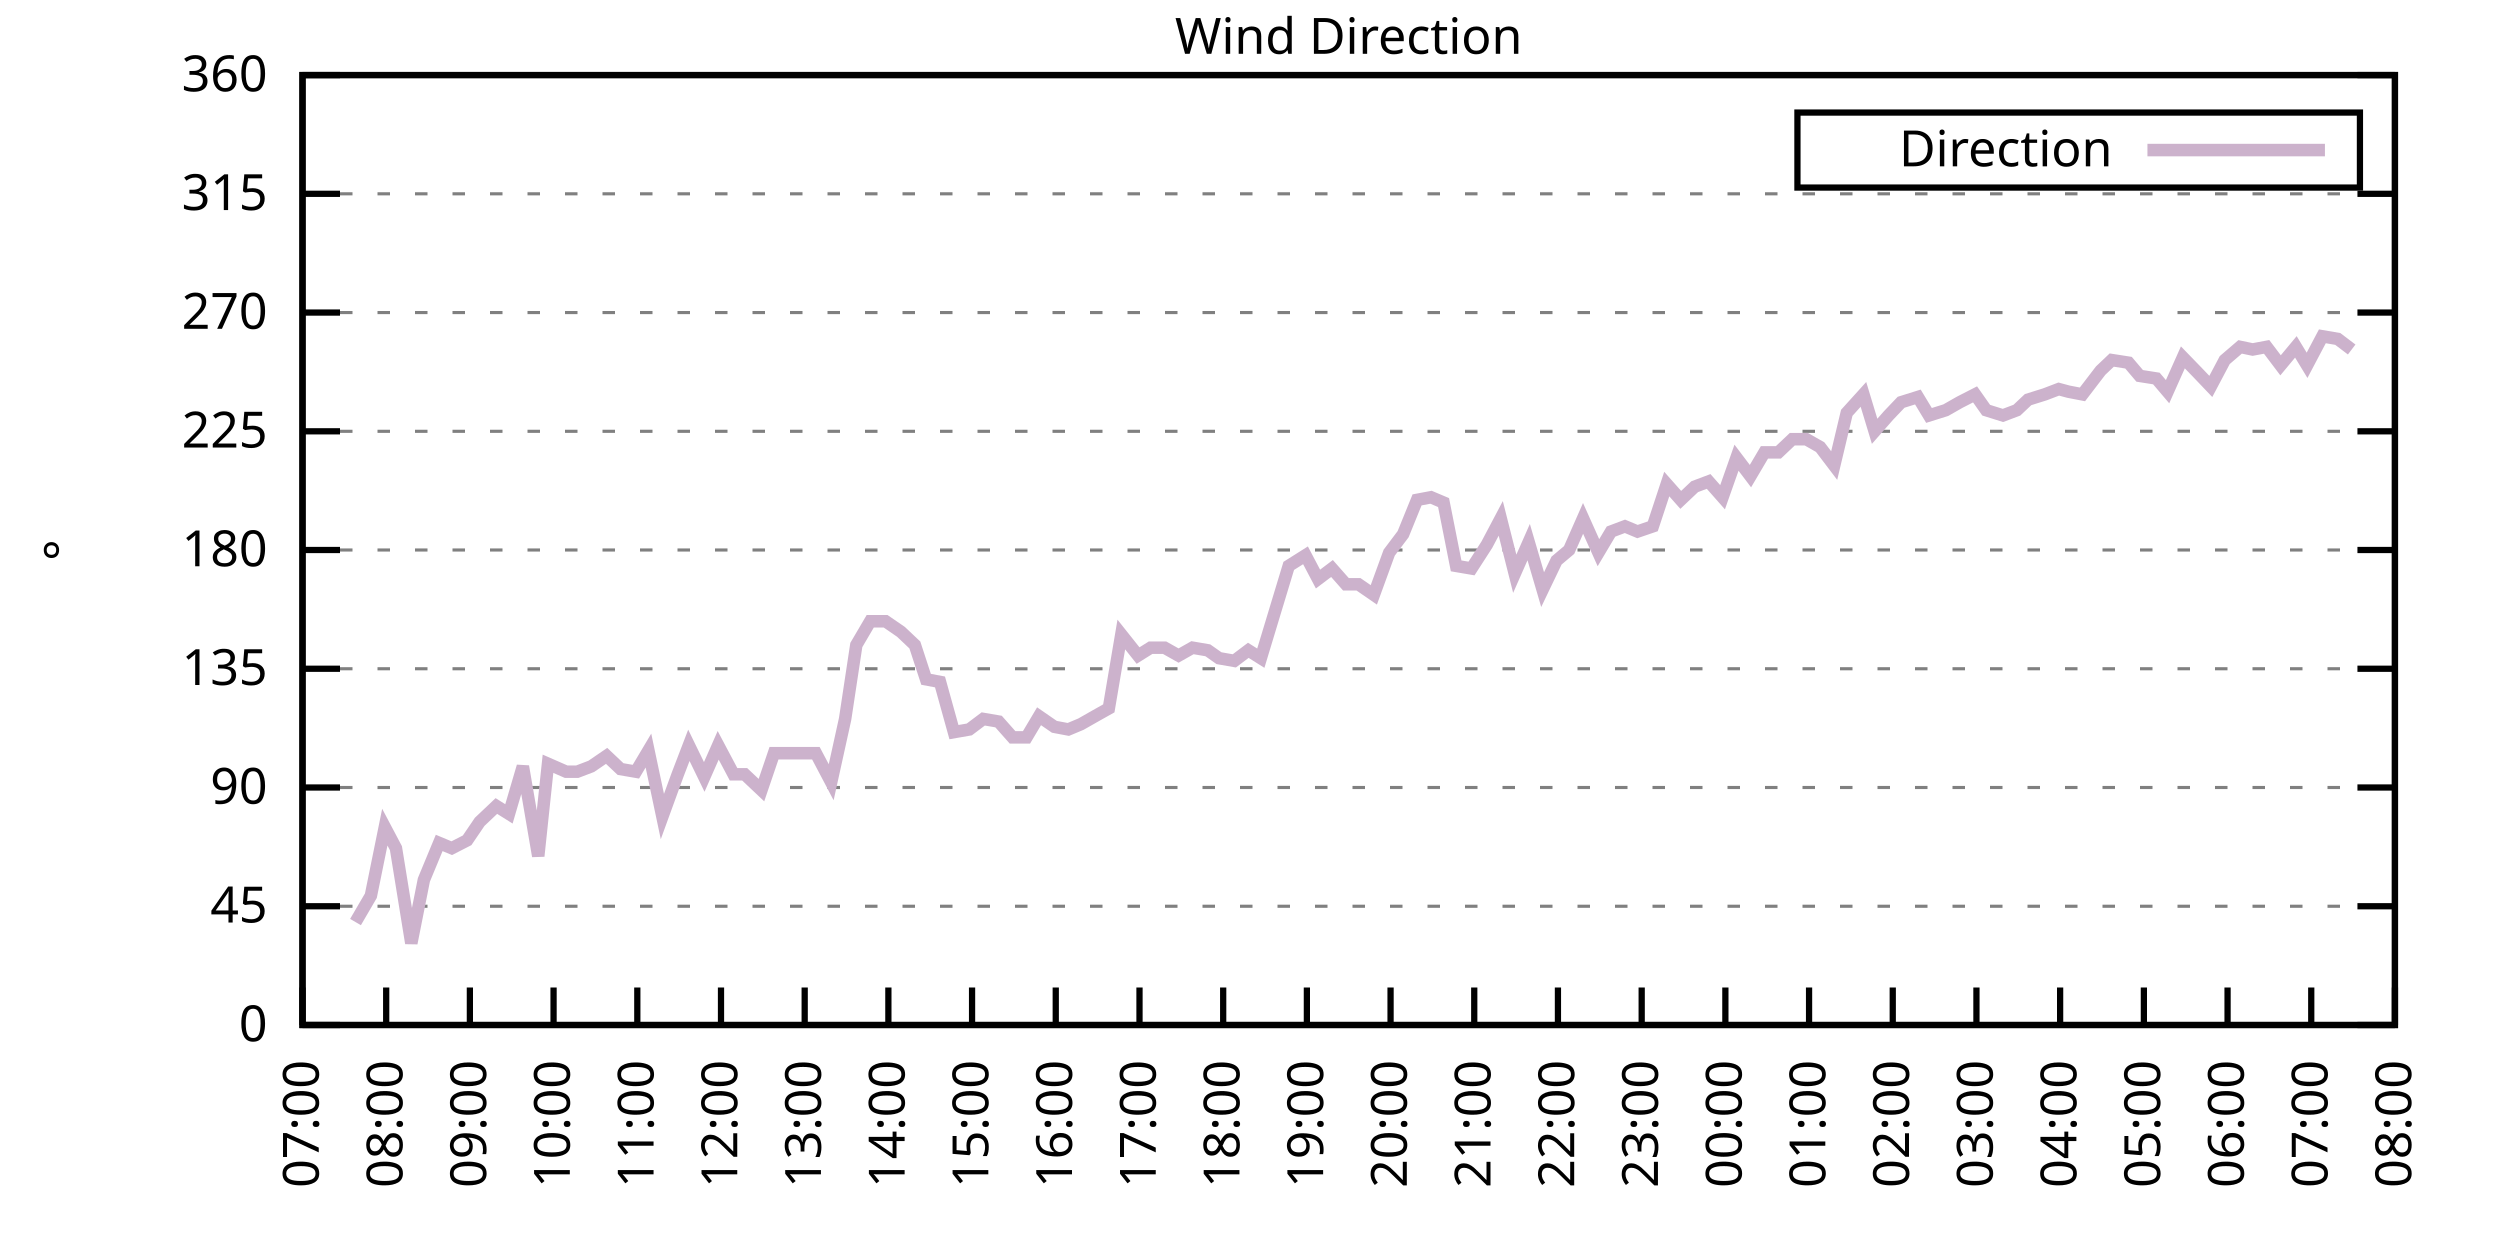
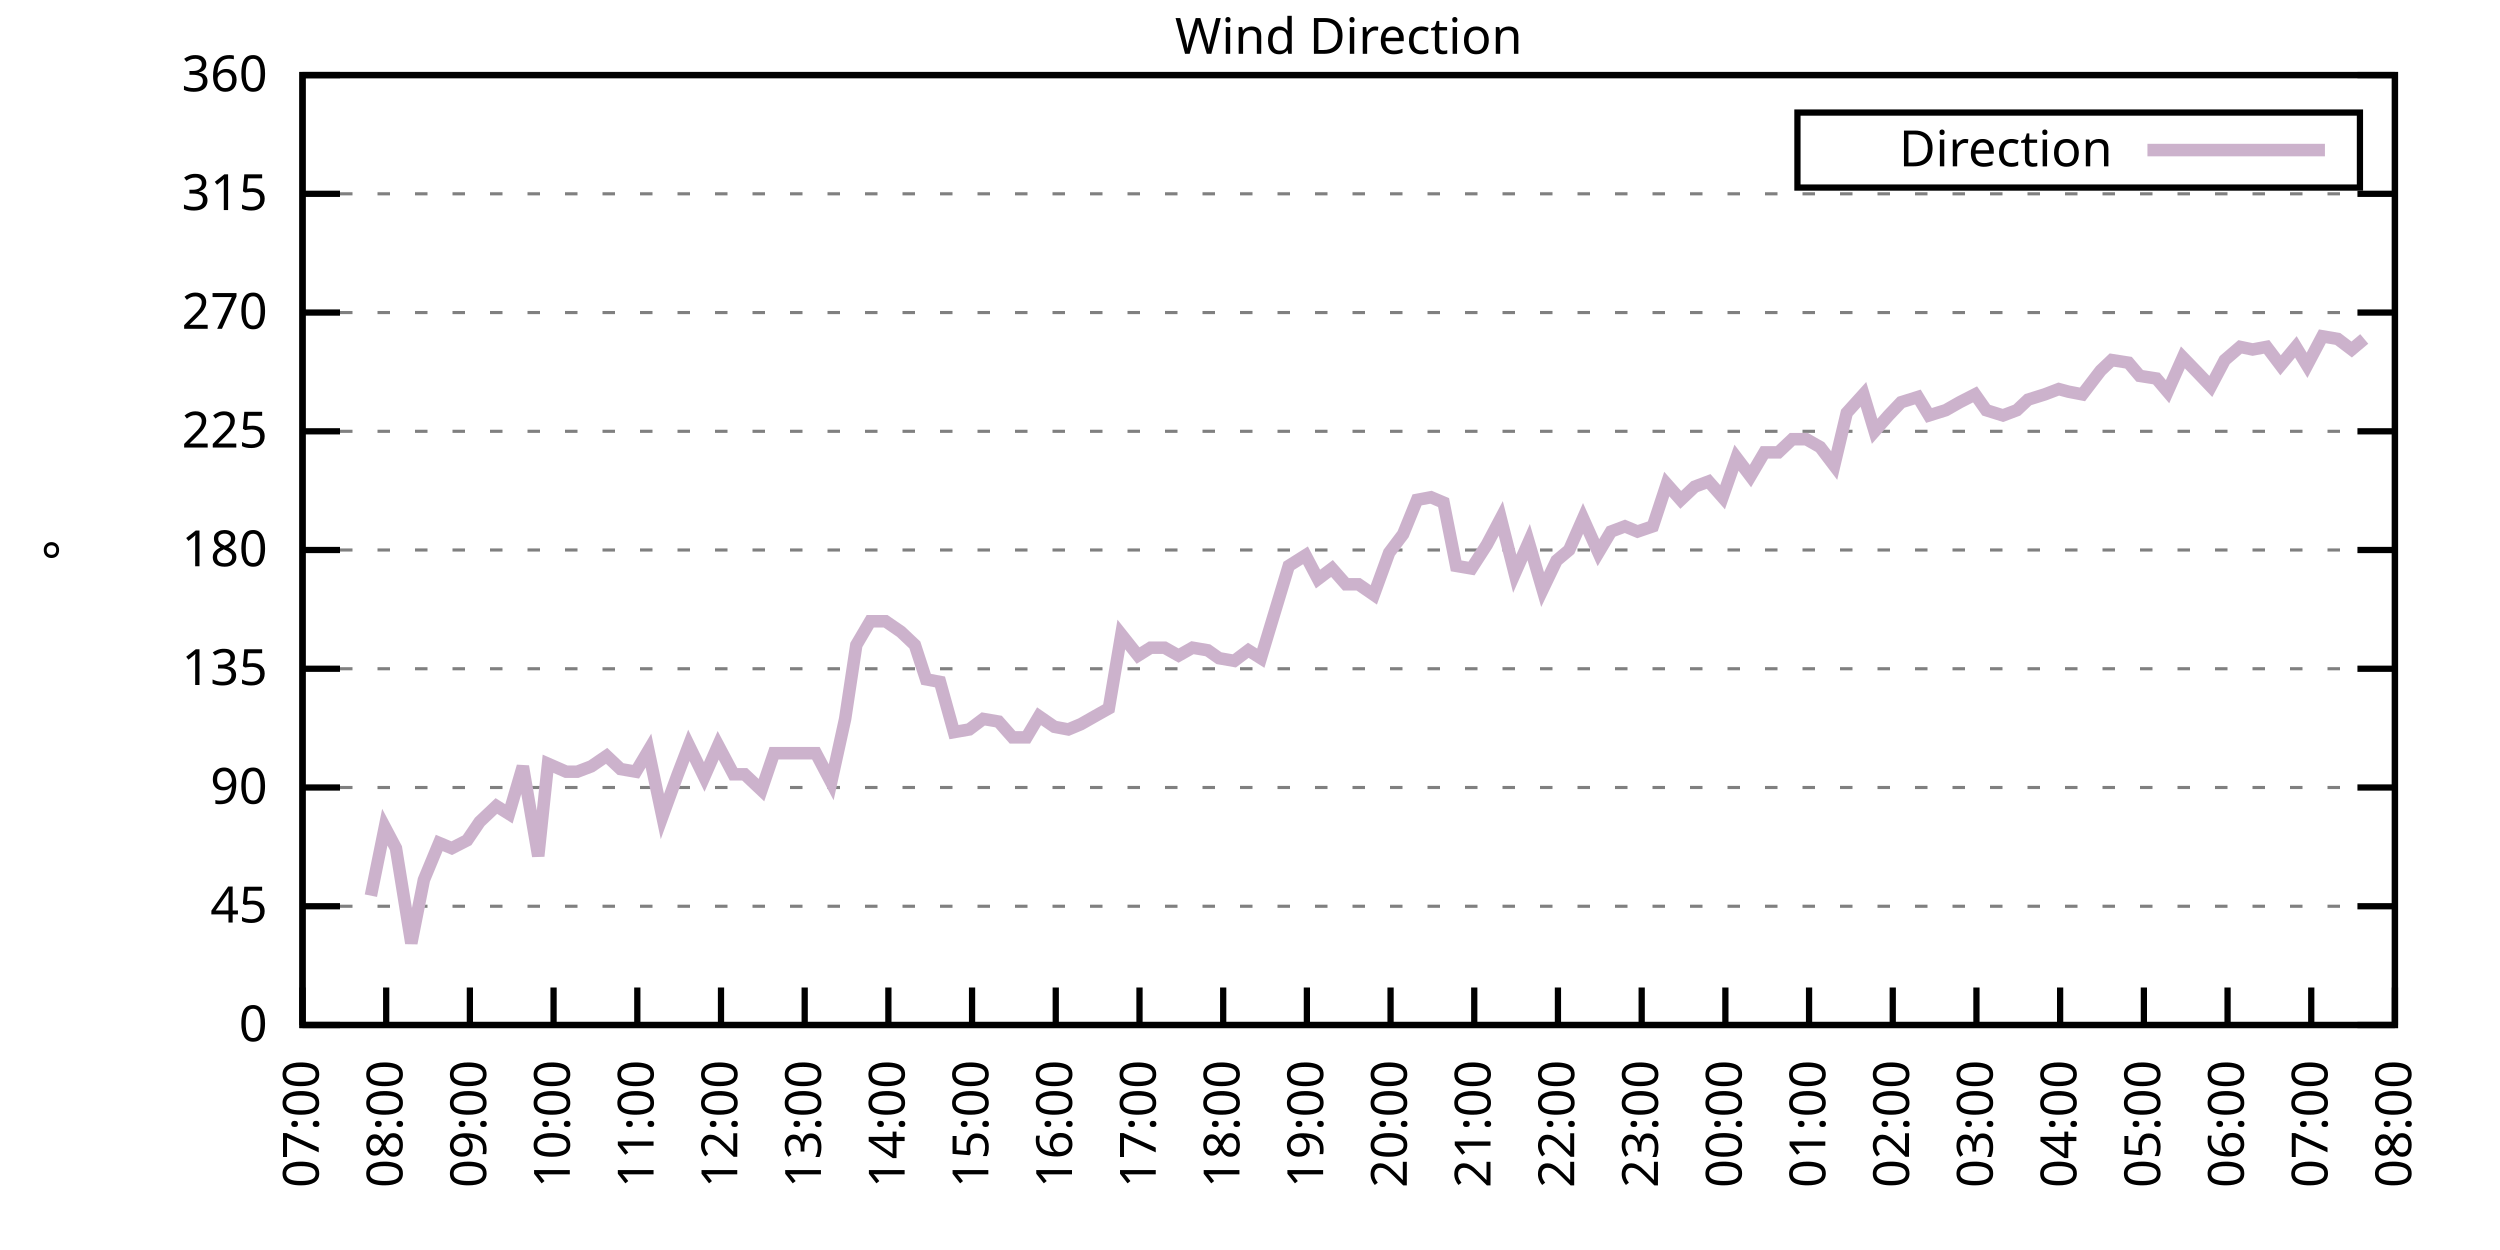
<svg xmlns="http://www.w3.org/2000/svg" xmlns:xlink="http://www.w3.org/1999/xlink" width="400" height="200" viewBox="0 0 400 200">
  <g id="gnuplot_canvas">
    <rect x="0" y="0" width="400" height="200" fill="none" />
    <defs>
      <circle id="gpDot" r="0.5" stroke-width="0.5" stroke="currentColor" />
      <path id="gpPt0" stroke-width="0.333" stroke="currentColor" d="M-1,0 h2 M0,-1 v2" />
      <path id="gpPt1" stroke-width="0.333" stroke="currentColor" d="M-1,-1 L1,1 M1,-1 L-1,1" />
      <path id="gpPt2" stroke-width="0.333" stroke="currentColor" d="M-1,0 L1,0 M0,-1 L0,1 M-1,-1 L1,1 M-1,1 L1,-1" />
      <rect id="gpPt3" stroke-width="0.333" stroke="currentColor" x="-1" y="-1" width="2" height="2" />
      <rect id="gpPt4" stroke-width="0.333" stroke="currentColor" fill="currentColor" x="-1" y="-1" width="2" height="2" />
      <circle id="gpPt5" stroke-width="0.333" stroke="currentColor" cx="0" cy="0" r="1" />
      <use xlink:href="#gpPt5" id="gpPt6" fill="currentColor" stroke="none" />
      <path id="gpPt7" stroke-width="0.333" stroke="currentColor" d="M0,-1.33 L-1.33,0.67 L1.33,0.67 z" />
      <use xlink:href="#gpPt7" id="gpPt8" fill="currentColor" stroke="none" />
      <use xlink:href="#gpPt7" id="gpPt9" stroke="currentColor" transform="rotate(180)" />
      <use xlink:href="#gpPt9" id="gpPt10" fill="currentColor" stroke="none" />
      <use xlink:href="#gpPt3" id="gpPt11" stroke="currentColor" transform="rotate(45)" />
      <use xlink:href="#gpPt11" id="gpPt12" fill="currentColor" stroke="none" />
      <path id="gpPt13" stroke-width="0.333" stroke="currentColor" d="M0,1.330 L1.265,0.411 L0.782,-1.067 L-0.782,-1.076 L-1.265,0.411 z" />
      <use xlink:href="#gpPt13" id="gpPt14" fill="currentColor" stroke="none" />
      <filter id="textbox" filterUnits="objectBoundingBox" x="0" y="0" height="1" width="1">
        <feFlood flood-color="white" flood-opacity="1" result="bgnd" />
        <feComposite in="SourceGraphic" in2="bgnd" operator="atop" />
      </filter>
      <filter id="greybox" filterUnits="objectBoundingBox" x="0" y="0" height="1" width="1">
        <feFlood flood-color="lightgrey" flood-opacity="1" result="grey" />
        <feComposite in="SourceGraphic" in2="grey" operator="atop" />
      </filter>
    </defs>
    <g fill="none" color="white" stroke="currentColor" stroke-width="1.00" stroke-linecap="butt" stroke-linejoin="miter">
</g>
    <g fill="none" color="black" stroke="currentColor" stroke-width="1.00" stroke-linecap="butt" stroke-linejoin="miter">
      <g stroke="none" shape-rendering="crispEdges">
        <polygon fill="rgb(255, 255, 255)" points="48.40,164.00 383.18,164.00 383.18,12.02 48.40,12.02 " />
      </g>
    </g>
    <g fill="none" color="black" stroke="currentColor" stroke-width="1.00" stroke-linecap="butt" stroke-linejoin="miter">
</g>
    <g fill="none" color="black" stroke="black" stroke-width="0.50" stroke-linecap="butt" stroke-linejoin="miter">
</g>
    <g fill="none" color="gray" stroke="currentColor" stroke-width="0.50" stroke-linecap="butt" stroke-linejoin="miter">
      <path stroke="gray" stroke-dasharray="2,4" class="gridline" d="M48.40,164.00 L383.19,164.00  " />
    </g>
    <g fill="none" color="gray" stroke="gray" stroke-width="1.00" stroke-linecap="butt" stroke-linejoin="miter">
</g>
    <g fill="none" color="black" stroke="currentColor" stroke-width="1.00" stroke-linecap="butt" stroke-linejoin="miter">
      <path stroke="black" d="M48.40,164.00 L54.40,164.00 M383.19,164.00 L377.19,164.00  " />
      <g transform="translate(42.80,166.60)" stroke="none" fill="black" font-family="Sans" font-size="8.00" text-anchor="end">
        <text>
          <tspan font-family="Sans"> 0</tspan>
        </text>
      </g>
    </g>
    <g fill="none" color="black" stroke="currentColor" stroke-width="1.00" stroke-linecap="butt" stroke-linejoin="miter">
</g>
    <g fill="none" color="black" stroke="black" stroke-width="0.50" stroke-linecap="butt" stroke-linejoin="miter">
</g>
    <g fill="none" color="gray" stroke="currentColor" stroke-width="0.50" stroke-linecap="butt" stroke-linejoin="miter">
      <path stroke="gray" stroke-dasharray="2,4" class="gridline" d="M48.40,145.00 L383.19,145.00  " />
    </g>
    <g fill="none" color="gray" stroke="gray" stroke-width="1.00" stroke-linecap="butt" stroke-linejoin="miter">
</g>
    <g fill="none" color="black" stroke="currentColor" stroke-width="1.00" stroke-linecap="butt" stroke-linejoin="miter">
      <path stroke="black" d="M48.40,145.00 L54.40,145.00 M383.19,145.00 L377.19,145.00  " />
      <g transform="translate(42.80,147.60)" stroke="none" fill="black" font-family="Sans" font-size="8.00" text-anchor="end">
        <text>
          <tspan font-family="Sans"> 45</tspan>
        </text>
      </g>
    </g>
    <g fill="none" color="black" stroke="currentColor" stroke-width="1.00" stroke-linecap="butt" stroke-linejoin="miter">
</g>
    <g fill="none" color="black" stroke="black" stroke-width="0.50" stroke-linecap="butt" stroke-linejoin="miter">
</g>
    <g fill="none" color="gray" stroke="currentColor" stroke-width="0.50" stroke-linecap="butt" stroke-linejoin="miter">
      <path stroke="gray" stroke-dasharray="2,4" class="gridline" d="M48.40,126.00 L383.19,126.00  " />
    </g>
    <g fill="none" color="gray" stroke="gray" stroke-width="1.00" stroke-linecap="butt" stroke-linejoin="miter">
</g>
    <g fill="none" color="black" stroke="currentColor" stroke-width="1.00" stroke-linecap="butt" stroke-linejoin="miter">
      <path stroke="black" d="M48.40,126.00 L54.40,126.00 M383.19,126.00 L377.19,126.00  " />
      <g transform="translate(42.80,128.60)" stroke="none" fill="black" font-family="Sans" font-size="8.00" text-anchor="end">
        <text>
          <tspan font-family="Sans"> 90</tspan>
        </text>
      </g>
    </g>
    <g fill="none" color="black" stroke="currentColor" stroke-width="1.00" stroke-linecap="butt" stroke-linejoin="miter">
</g>
    <g fill="none" color="black" stroke="black" stroke-width="0.50" stroke-linecap="butt" stroke-linejoin="miter">
</g>
    <g fill="none" color="gray" stroke="currentColor" stroke-width="0.50" stroke-linecap="butt" stroke-linejoin="miter">
      <path stroke="gray" stroke-dasharray="2,4" class="gridline" d="M48.40,107.00 L383.19,107.00  " />
    </g>
    <g fill="none" color="gray" stroke="gray" stroke-width="1.00" stroke-linecap="butt" stroke-linejoin="miter">
</g>
    <g fill="none" color="black" stroke="currentColor" stroke-width="1.00" stroke-linecap="butt" stroke-linejoin="miter">
      <path stroke="black" d="M48.40,107.00 L54.40,107.00 M383.19,107.00 L377.19,107.00  " />
      <g transform="translate(42.80,109.60)" stroke="none" fill="black" font-family="Sans" font-size="8.00" text-anchor="end">
        <text>
          <tspan font-family="Sans"> 135</tspan>
        </text>
      </g>
    </g>
    <g fill="none" color="black" stroke="currentColor" stroke-width="1.00" stroke-linecap="butt" stroke-linejoin="miter">
</g>
    <g fill="none" color="black" stroke="black" stroke-width="0.50" stroke-linecap="butt" stroke-linejoin="miter">
</g>
    <g fill="none" color="gray" stroke="currentColor" stroke-width="0.50" stroke-linecap="butt" stroke-linejoin="miter">
      <path stroke="gray" stroke-dasharray="2,4" class="gridline" d="M48.40,88.00 L383.19,88.00  " />
    </g>
    <g fill="none" color="gray" stroke="gray" stroke-width="1.00" stroke-linecap="butt" stroke-linejoin="miter">
</g>
    <g fill="none" color="black" stroke="currentColor" stroke-width="1.00" stroke-linecap="butt" stroke-linejoin="miter">
      <path stroke="black" d="M48.40,88.00 L54.40,88.00 M383.19,88.00 L377.19,88.00  " />
      <g transform="translate(42.80,90.60)" stroke="none" fill="black" font-family="Sans" font-size="8.00" text-anchor="end">
        <text>
          <tspan font-family="Sans"> 180</tspan>
        </text>
      </g>
    </g>
    <g fill="none" color="black" stroke="currentColor" stroke-width="1.00" stroke-linecap="butt" stroke-linejoin="miter">
</g>
    <g fill="none" color="black" stroke="black" stroke-width="0.50" stroke-linecap="butt" stroke-linejoin="miter">
</g>
    <g fill="none" color="gray" stroke="currentColor" stroke-width="0.50" stroke-linecap="butt" stroke-linejoin="miter">
      <path stroke="gray" stroke-dasharray="2,4" class="gridline" d="M48.40,69.01 L383.19,69.01  " />
    </g>
    <g fill="none" color="gray" stroke="gray" stroke-width="1.00" stroke-linecap="butt" stroke-linejoin="miter">
</g>
    <g fill="none" color="black" stroke="currentColor" stroke-width="1.00" stroke-linecap="butt" stroke-linejoin="miter">
      <path stroke="black" d="M48.40,69.01 L54.40,69.01 M383.19,69.01 L377.19,69.01  " />
      <g transform="translate(42.80,71.61)" stroke="none" fill="black" font-family="Sans" font-size="8.00" text-anchor="end">
        <text>
          <tspan font-family="Sans"> 225</tspan>
        </text>
      </g>
    </g>
    <g fill="none" color="black" stroke="currentColor" stroke-width="1.00" stroke-linecap="butt" stroke-linejoin="miter">
</g>
    <g fill="none" color="black" stroke="black" stroke-width="0.50" stroke-linecap="butt" stroke-linejoin="miter">
</g>
    <g fill="none" color="gray" stroke="currentColor" stroke-width="0.50" stroke-linecap="butt" stroke-linejoin="miter">
      <path stroke="gray" stroke-dasharray="2,4" class="gridline" d="M48.40,50.01 L383.19,50.01  " />
    </g>
    <g fill="none" color="gray" stroke="gray" stroke-width="1.00" stroke-linecap="butt" stroke-linejoin="miter">
</g>
    <g fill="none" color="black" stroke="currentColor" stroke-width="1.00" stroke-linecap="butt" stroke-linejoin="miter">
      <path stroke="black" d="M48.40,50.01 L54.40,50.01 M383.19,50.01 L377.19,50.01  " />
      <g transform="translate(42.80,52.61)" stroke="none" fill="black" font-family="Sans" font-size="8.00" text-anchor="end">
        <text>
          <tspan font-family="Sans"> 270</tspan>
        </text>
      </g>
    </g>
    <g fill="none" color="black" stroke="currentColor" stroke-width="1.00" stroke-linecap="butt" stroke-linejoin="miter">
</g>
    <g fill="none" color="black" stroke="black" stroke-width="0.50" stroke-linecap="butt" stroke-linejoin="miter">
</g>
    <g fill="none" color="gray" stroke="currentColor" stroke-width="0.50" stroke-linecap="butt" stroke-linejoin="miter">
      <path stroke="gray" stroke-dasharray="2,4" class="gridline" d="M48.40,31.01 L383.19,31.01  " />
    </g>
    <g fill="none" color="gray" stroke="gray" stroke-width="1.00" stroke-linecap="butt" stroke-linejoin="miter">
</g>
    <g fill="none" color="black" stroke="currentColor" stroke-width="1.00" stroke-linecap="butt" stroke-linejoin="miter">
      <path stroke="black" d="M48.40,31.01 L54.40,31.01 M383.19,31.01 L377.19,31.01  " />
      <g transform="translate(42.80,33.61)" stroke="none" fill="black" font-family="Sans" font-size="8.00" text-anchor="end">
        <text>
          <tspan font-family="Sans"> 315</tspan>
        </text>
      </g>
    </g>
    <g fill="none" color="black" stroke="currentColor" stroke-width="1.00" stroke-linecap="butt" stroke-linejoin="miter">
</g>
    <g fill="none" color="black" stroke="black" stroke-width="0.50" stroke-linecap="butt" stroke-linejoin="miter">
</g>
    <g fill="none" color="gray" stroke="currentColor" stroke-width="0.50" stroke-linecap="butt" stroke-linejoin="miter">
      <path stroke="gray" stroke-dasharray="2,4" class="gridline" d="M48.40,12.01 L383.19,12.01  " />
    </g>
    <g fill="none" color="gray" stroke="gray" stroke-width="1.00" stroke-linecap="butt" stroke-linejoin="miter">
</g>
    <g fill="none" color="black" stroke="currentColor" stroke-width="1.00" stroke-linecap="butt" stroke-linejoin="miter">
      <path stroke="black" d="M48.40,12.01 L54.40,12.01 M383.19,12.01 L377.19,12.01  " />
      <g transform="translate(42.80,14.61)" stroke="none" fill="black" font-family="Sans" font-size="8.00" text-anchor="end">
        <text>
          <tspan font-family="Sans"> 360</tspan>
        </text>
      </g>
    </g>
    <g fill="none" color="black" stroke="currentColor" stroke-width="1.00" stroke-linecap="butt" stroke-linejoin="miter">
      <path stroke="black" d="M48.40,164.00 L48.40,158.00  " />
      <g transform="translate(51.00,169.60) rotate(270.00)" stroke="none" fill="black" font-family="Sans" font-size="8.00" text-anchor="end">
        <text>
          <tspan font-family="Sans">07:00</tspan>
        </text>
      </g>
    </g>
    <g fill="none" color="black" stroke="currentColor" stroke-width="1.00" stroke-linecap="butt" stroke-linejoin="miter">
      <path stroke="black" d="M61.79,164.00 L61.79,158.00  " />
      <g transform="translate(64.39,169.60) rotate(270.00)" stroke="none" fill="black" font-family="Sans" font-size="8.00" text-anchor="end">
        <text>
          <tspan font-family="Sans">08:00</tspan>
        </text>
      </g>
    </g>
    <g fill="none" color="black" stroke="currentColor" stroke-width="1.00" stroke-linecap="butt" stroke-linejoin="miter">
      <path stroke="black" d="M75.18,164.00 L75.18,158.00  " />
      <g transform="translate(77.78,169.60) rotate(270.00)" stroke="none" fill="black" font-family="Sans" font-size="8.00" text-anchor="end">
        <text>
          <tspan font-family="Sans">09:00</tspan>
        </text>
      </g>
    </g>
    <g fill="none" color="black" stroke="currentColor" stroke-width="1.00" stroke-linecap="butt" stroke-linejoin="miter">
      <path stroke="black" d="M88.57,164.00 L88.57,158.00  " />
      <g transform="translate(91.17,169.60) rotate(270.00)" stroke="none" fill="black" font-family="Sans" font-size="8.00" text-anchor="end">
        <text>
          <tspan font-family="Sans">10:00</tspan>
        </text>
      </g>
    </g>
    <g fill="none" color="black" stroke="currentColor" stroke-width="1.00" stroke-linecap="butt" stroke-linejoin="miter">
      <path stroke="black" d="M101.97,164.00 L101.97,158.00  " />
      <g transform="translate(104.57,169.60) rotate(270.00)" stroke="none" fill="black" font-family="Sans" font-size="8.00" text-anchor="end">
        <text>
          <tspan font-family="Sans">11:00</tspan>
        </text>
      </g>
    </g>
    <g fill="none" color="black" stroke="currentColor" stroke-width="1.00" stroke-linecap="butt" stroke-linejoin="miter">
      <path stroke="black" d="M115.36,164.00 L115.36,158.00  " />
      <g transform="translate(117.96,169.60) rotate(270.00)" stroke="none" fill="black" font-family="Sans" font-size="8.00" text-anchor="end">
        <text>
          <tspan font-family="Sans">12:00</tspan>
        </text>
      </g>
    </g>
    <g fill="none" color="black" stroke="currentColor" stroke-width="1.00" stroke-linecap="butt" stroke-linejoin="miter">
      <path stroke="black" d="M128.75,164.00 L128.75,158.00  " />
      <g transform="translate(131.35,169.60) rotate(270.00)" stroke="none" fill="black" font-family="Sans" font-size="8.00" text-anchor="end">
        <text>
          <tspan font-family="Sans">13:00</tspan>
        </text>
      </g>
    </g>
    <g fill="none" color="black" stroke="currentColor" stroke-width="1.00" stroke-linecap="butt" stroke-linejoin="miter">
      <path stroke="black" d="M142.14,164.00 L142.14,158.00  " />
      <g transform="translate(144.74,169.60) rotate(270.00)" stroke="none" fill="black" font-family="Sans" font-size="8.00" text-anchor="end">
        <text>
          <tspan font-family="Sans">14:00</tspan>
        </text>
      </g>
    </g>
    <g fill="none" color="black" stroke="currentColor" stroke-width="1.00" stroke-linecap="butt" stroke-linejoin="miter">
      <path stroke="black" d="M155.53,164.00 L155.53,158.00  " />
      <g transform="translate(158.13,169.60) rotate(270.00)" stroke="none" fill="black" font-family="Sans" font-size="8.00" text-anchor="end">
        <text>
          <tspan font-family="Sans">15:00</tspan>
        </text>
      </g>
    </g>
    <g fill="none" color="black" stroke="currentColor" stroke-width="1.00" stroke-linecap="butt" stroke-linejoin="miter">
      <path stroke="black" d="M168.92,164.00 L168.92,158.00  " />
      <g transform="translate(171.52,169.60) rotate(270.00)" stroke="none" fill="black" font-family="Sans" font-size="8.00" text-anchor="end">
        <text>
          <tspan font-family="Sans">16:00</tspan>
        </text>
      </g>
    </g>
    <g fill="none" color="black" stroke="currentColor" stroke-width="1.00" stroke-linecap="butt" stroke-linejoin="miter">
      <path stroke="black" d="M182.32,164.00 L182.32,158.00  " />
      <g transform="translate(184.92,169.60) rotate(270.00)" stroke="none" fill="black" font-family="Sans" font-size="8.00" text-anchor="end">
        <text>
          <tspan font-family="Sans">17:00</tspan>
        </text>
      </g>
    </g>
    <g fill="none" color="black" stroke="currentColor" stroke-width="1.00" stroke-linecap="butt" stroke-linejoin="miter">
      <path stroke="black" d="M195.71,164.00 L195.71,158.00  " />
      <g transform="translate(198.31,169.60) rotate(270.00)" stroke="none" fill="black" font-family="Sans" font-size="8.00" text-anchor="end">
        <text>
          <tspan font-family="Sans">18:00</tspan>
        </text>
      </g>
    </g>
    <g fill="none" color="black" stroke="currentColor" stroke-width="1.00" stroke-linecap="butt" stroke-linejoin="miter">
      <path stroke="black" d="M209.10,164.00 L209.10,158.00  " />
      <g transform="translate(211.70,169.60) rotate(270.00)" stroke="none" fill="black" font-family="Sans" font-size="8.00" text-anchor="end">
        <text>
          <tspan font-family="Sans">19:00</tspan>
        </text>
      </g>
    </g>
    <g fill="none" color="black" stroke="currentColor" stroke-width="1.00" stroke-linecap="butt" stroke-linejoin="miter">
      <path stroke="black" d="M222.49,164.00 L222.49,158.00  " />
      <g transform="translate(225.09,169.60) rotate(270.00)" stroke="none" fill="black" font-family="Sans" font-size="8.00" text-anchor="end">
        <text>
          <tspan font-family="Sans">20:00</tspan>
        </text>
      </g>
    </g>
    <g fill="none" color="black" stroke="currentColor" stroke-width="1.00" stroke-linecap="butt" stroke-linejoin="miter">
      <path stroke="black" d="M235.88,164.00 L235.88,158.00  " />
      <g transform="translate(238.48,169.60) rotate(270.00)" stroke="none" fill="black" font-family="Sans" font-size="8.00" text-anchor="end">
        <text>
          <tspan font-family="Sans">21:00</tspan>
        </text>
      </g>
    </g>
    <g fill="none" color="black" stroke="currentColor" stroke-width="1.00" stroke-linecap="butt" stroke-linejoin="miter">
      <path stroke="black" d="M249.27,164.00 L249.27,158.00  " />
      <g transform="translate(251.87,169.60) rotate(270.00)" stroke="none" fill="black" font-family="Sans" font-size="8.00" text-anchor="end">
        <text>
          <tspan font-family="Sans">22:00</tspan>
        </text>
      </g>
    </g>
    <g fill="none" color="black" stroke="currentColor" stroke-width="1.00" stroke-linecap="butt" stroke-linejoin="miter">
      <path stroke="black" d="M262.67,164.00 L262.67,158.00  " />
      <g transform="translate(265.27,169.60) rotate(270.00)" stroke="none" fill="black" font-family="Sans" font-size="8.00" text-anchor="end">
        <text>
          <tspan font-family="Sans">23:00</tspan>
        </text>
      </g>
    </g>
    <g fill="none" color="black" stroke="currentColor" stroke-width="1.00" stroke-linecap="butt" stroke-linejoin="miter">
      <path stroke="black" d="M276.06,164.00 L276.06,158.00  " />
      <g transform="translate(278.66,169.60) rotate(270.00)" stroke="none" fill="black" font-family="Sans" font-size="8.00" text-anchor="end">
        <text>
          <tspan font-family="Sans">00:00</tspan>
        </text>
      </g>
    </g>
    <g fill="none" color="black" stroke="currentColor" stroke-width="1.00" stroke-linecap="butt" stroke-linejoin="miter">
      <path stroke="black" d="M289.45,164.00 L289.45,158.00  " />
      <g transform="translate(292.05,169.60) rotate(270.00)" stroke="none" fill="black" font-family="Sans" font-size="8.00" text-anchor="end">
        <text>
          <tspan font-family="Sans">01:00</tspan>
        </text>
      </g>
    </g>
    <g fill="none" color="black" stroke="currentColor" stroke-width="1.00" stroke-linecap="butt" stroke-linejoin="miter">
      <path stroke="black" d="M302.84,164.00 L302.84,158.00  " />
      <g transform="translate(305.44,169.60) rotate(270.00)" stroke="none" fill="black" font-family="Sans" font-size="8.00" text-anchor="end">
        <text>
          <tspan font-family="Sans">02:00</tspan>
        </text>
      </g>
    </g>
    <g fill="none" color="black" stroke="currentColor" stroke-width="1.00" stroke-linecap="butt" stroke-linejoin="miter">
      <path stroke="black" d="M316.23,164.00 L316.23,158.00  " />
      <g transform="translate(318.83,169.60) rotate(270.00)" stroke="none" fill="black" font-family="Sans" font-size="8.00" text-anchor="end">
        <text>
          <tspan font-family="Sans">03:00</tspan>
        </text>
      </g>
    </g>
    <g fill="none" color="black" stroke="currentColor" stroke-width="1.00" stroke-linecap="butt" stroke-linejoin="miter">
      <path stroke="black" d="M329.62,164.00 L329.62,158.00  " />
      <g transform="translate(332.22,169.60) rotate(270.00)" stroke="none" fill="black" font-family="Sans" font-size="8.00" text-anchor="end">
        <text>
          <tspan font-family="Sans">04:00</tspan>
        </text>
      </g>
    </g>
    <g fill="none" color="black" stroke="currentColor" stroke-width="1.00" stroke-linecap="butt" stroke-linejoin="miter">
      <path stroke="black" d="M343.02,164.00 L343.02,158.00  " />
      <g transform="translate(345.62,169.60) rotate(270.00)" stroke="none" fill="black" font-family="Sans" font-size="8.00" text-anchor="end">
        <text>
          <tspan font-family="Sans">05:00</tspan>
        </text>
      </g>
    </g>
    <g fill="none" color="black" stroke="currentColor" stroke-width="1.00" stroke-linecap="butt" stroke-linejoin="miter">
      <path stroke="black" d="M356.41,164.00 L356.41,158.00  " />
      <g transform="translate(359.01,169.60) rotate(270.00)" stroke="none" fill="black" font-family="Sans" font-size="8.00" text-anchor="end">
        <text>
          <tspan font-family="Sans">06:00</tspan>
        </text>
      </g>
    </g>
    <g fill="none" color="black" stroke="currentColor" stroke-width="1.00" stroke-linecap="butt" stroke-linejoin="miter">
      <path stroke="black" d="M369.80,164.00 L369.80,158.00  " />
      <g transform="translate(372.40,169.60) rotate(270.00)" stroke="none" fill="black" font-family="Sans" font-size="8.00" text-anchor="end">
        <text>
          <tspan font-family="Sans">07:00</tspan>
        </text>
      </g>
    </g>
    <g fill="none" color="black" stroke="currentColor" stroke-width="1.00" stroke-linecap="butt" stroke-linejoin="miter">
      <path stroke="black" d="M383.19,164.00 L383.19,158.00  " />
      <g transform="translate(385.79,169.60) rotate(270.00)" stroke="none" fill="black" font-family="Sans" font-size="8.00" text-anchor="end">
        <text>
          <tspan font-family="Sans">08:00</tspan>
        </text>
      </g>
    </g>
    <g fill="none" color="black" stroke="currentColor" stroke-width="1.00" stroke-linecap="butt" stroke-linejoin="miter">
</g>
    <g fill="none" color="black" stroke="currentColor" stroke-width="1.00" stroke-linecap="butt" stroke-linejoin="miter">
      <path stroke="black" d="M48.40,12.01 L48.40,164.00 L383.19,164.00 L383.19,12.01 L48.40,12.01 Z  " />
    </g>
    <g fill="none" color="black" stroke="currentColor" stroke-width="1.00" stroke-linecap="butt" stroke-linejoin="miter">
</g>
    <g fill="none" color="black" stroke="currentColor" stroke-width="1.00" stroke-linecap="butt" stroke-linejoin="miter">
      <path stroke="black" d="M287.59,30.01 L287.59,18.01 L377.59,18.01 L377.59,30.01 L287.59,30.01 Z  " />
    </g>
    <g id="Wind_direction_plot_1">
      <g fill="none" color="white" stroke="black" stroke-width="2.00" stroke-linecap="butt" stroke-linejoin="miter">
</g>
      <g fill="none" color="black" stroke="currentColor" stroke-width="2.00" stroke-linecap="butt" stroke-linejoin="miter">
        <g transform="translate(337.99,26.61)" stroke="none" fill="black" font-family="Sans" font-size="8.00" text-anchor="end">
          <text>
            <tspan font-family="Sans">Direction</tspan>
          </text>
        </g>
      </g>
      <g fill="none" color="black" stroke="currentColor" stroke-width="2.00" stroke-linecap="butt" stroke-linejoin="miter">
-         <path stroke="rgb(204, 178, 204)" d="M343.59,24.01 L371.99,24.01 M56.88,147.53 L59.34,143.31 L61.57,132.34 L63.35,135.71 L65.81,150.91 L67.82,140.78   L70.27,134.87 L72.28,135.71 L74.74,134.45 L76.75,131.49 L79.42,128.96 L81.43,130.22 L83.66,122.62 L86.12,136.98   L87.68,122.20 L90.58,123.47 L92.37,123.47 L94.60,122.62 L97.06,120.94 L99.29,123.05 L101.74,123.47 L103.75,120.09   L105.98,130.65 L108.44,123.89 L110.22,119.25 L112.68,124.31 L114.91,119.25 L117.37,123.89 L119.15,123.89 L121.83,126.42   L123.84,120.51 L126.07,120.51 L128.30,120.51 L130.54,120.51 L132.99,125.16 L135.22,115.03 L137.01,103.20 L139.24,99.40   L141.69,99.40 L144.15,101.09 L146.38,103.20 L148.17,108.69 L150.40,109.11 L152.63,117.14 L155.09,116.71 L157.32,115.03   L159.77,115.45 L162.01,117.98 L164.24,117.98 L166.25,114.60 L168.70,116.29 L170.93,116.71 L172.94,115.87 L175.17,114.60   L177.41,113.34 L179.41,101.52 L182.09,104.89 L184.10,103.63 L186.33,103.63 L188.57,104.89 L190.80,103.63 L193.25,104.05   L195.04,105.31 L197.49,105.74 L199.73,104.05 L201.73,105.31 L204.41,96.45 L206.20,90.54 L208.88,88.85 L210.88,92.65   L213.12,90.96 L215.35,93.49 L217.36,93.49 L219.81,95.18 L222.27,88.43 L224.50,85.47 L226.73,79.98 L228.96,79.56   L230.97,80.41 L232.98,90.54 L235.44,90.96 L237.89,87.16 L240.12,82.94 L242.36,91.80 L244.59,86.74 L246.82,94.34   L249.05,89.69 L251.06,88.00 L253.29,82.94 L255.75,88.43 L257.76,85.05 L259.99,84.21 L262.00,85.05 L264.45,84.21   L266.68,77.45 L268.92,79.98 L271.15,77.87 L273.38,77.03 L275.61,79.56 L277.84,73.23 L280.07,76.18 L282.31,72.38   L284.54,72.38 L286.77,70.27 L289.00,70.27 L291.23,71.54 L293.47,74.49 L295.48,66.05 L298.15,63.10 L299.94,69.01   L302.17,66.47 L304.18,64.36 L306.86,63.52 L308.64,66.47 L311.32,65.63 L313.55,64.36 L316.01,63.10 L317.79,65.63   L320.47,66.47 L322.70,65.63 L324.49,63.94 L327.17,63.10 L329.40,62.25 L330.96,62.67 L333.19,63.10 L336.10,59.30   L337.88,57.61 L340.56,58.03 L342.35,60.14 L345.02,60.56 L346.81,62.67 L349.26,57.18 L351.72,59.72 L353.73,61.83   L355.96,57.61 L358.42,55.50 L360.42,55.92 L362.66,55.50 L364.89,58.45 L367.34,55.50 L369.13,58.45 L371.58,53.81   L374.04,54.23 L376.27,55.92  " />
+         <path stroke="rgb(204, 178, 204)" d="M343.59,24.01 L371.99,24.01 M59.34,143.31 L61.57,132.34 L63.35,135.71 L65.81,150.91 L67.82,140.78 L70.27,134.87   L72.28,135.71 L74.74,134.45 L76.75,131.49 L79.42,128.96 L81.43,130.22 L83.66,122.62 L86.12,136.98 L87.68,122.20   L90.58,123.47 L92.37,123.47 L94.60,122.62 L97.06,120.94 L99.29,123.05 L101.74,123.47 L103.75,120.09 L105.98,130.65   L108.44,123.89 L110.22,119.25 L112.68,124.31 L114.91,119.25 L117.37,123.89 L119.15,123.89 L121.83,126.42 L123.84,120.51   L126.07,120.51 L128.30,120.51 L130.54,120.51 L132.99,125.16 L135.22,115.03 L137.01,103.20 L139.24,99.40 L141.69,99.40   L144.15,101.09 L146.38,103.20 L148.17,108.69 L150.40,109.11 L152.63,117.14 L155.09,116.71 L157.32,115.03 L159.77,115.45   L162.01,117.98 L164.24,117.98 L166.25,114.60 L168.70,116.29 L170.93,116.71 L172.94,115.87 L175.17,114.60 L177.41,113.34   L179.41,101.52 L182.09,104.89 L184.10,103.63 L186.33,103.63 L188.57,104.89 L190.80,103.63 L193.25,104.05 L195.04,105.31   L197.49,105.74 L199.73,104.05 L201.73,105.31 L204.41,96.45 L206.20,90.54 L208.88,88.85 L210.88,92.65 L213.12,90.96   L215.35,93.49 L217.36,93.49 L219.81,95.18 L222.27,88.43 L224.50,85.47 L226.73,79.98 L228.96,79.56 L230.97,80.41   L232.98,90.54 L235.44,90.96 L237.89,87.16 L240.12,82.94 L242.36,91.80 L244.59,86.74 L246.82,94.34 L249.05,89.69   L251.06,88.00 L253.29,82.94 L255.75,88.43 L257.76,85.05 L259.99,84.21 L262.00,85.05 L264.45,84.21 L266.68,77.45   L268.92,79.98 L271.15,77.87 L273.38,77.03 L275.61,79.56 L277.84,73.23 L280.07,76.18 L282.31,72.38 L284.54,72.38   L286.77,70.27 L289.00,70.27 L291.23,71.54 L293.47,74.49 L295.48,66.05 L298.15,63.10 L299.94,69.01 L302.17,66.47   L304.18,64.36 L306.86,63.52 L308.64,66.47 L311.32,65.63 L313.55,64.36 L316.01,63.10 L317.79,65.63 L320.47,66.47   L322.70,65.63 L324.49,63.94 L327.17,63.10 L329.40,62.25 L330.96,62.67 L333.19,63.10 L336.10,59.30 L337.88,57.61   L340.56,58.03 L342.35,60.14 L345.02,60.56 L346.81,62.67 L349.26,57.18 L351.72,59.72 L353.73,61.83 L355.96,57.61   L358.42,55.50 L360.42,55.92 L362.66,55.50 L364.89,58.45 L367.34,55.50 L369.13,58.45 L371.58,53.81 L374.04,54.23   L376.27,55.92 L378.28,54.23  " />
      </g>
    </g>
    <g fill="none" color="black" stroke="currentColor" stroke-width="2.00" stroke-linecap="butt" stroke-linejoin="miter">
</g>
    <g fill="none" color="black" stroke="black" stroke-width="1.00" stroke-linecap="butt" stroke-linejoin="miter">
</g>
    <g fill="none" color="black" stroke="currentColor" stroke-width="1.00" stroke-linecap="butt" stroke-linejoin="miter">
      <path stroke="black" d="M48.40,12.01 L48.40,164.00 L383.19,164.00 L383.19,12.01 L48.40,12.01 Z  " />
      <g transform="translate(12.80,88.01) rotate(270.00)" stroke="none" fill="black" font-family="Sans" font-size="8.00" text-anchor="middle">
        <text>
          <tspan font-family="Sans">°</tspan>
        </text>
      </g>
    </g>
    <g fill="none" color="black" stroke="currentColor" stroke-width="1.00" stroke-linecap="butt" stroke-linejoin="miter">
</g>
    <g fill="none" color="black" stroke="currentColor" stroke-width="1.00" stroke-linecap="butt" stroke-linejoin="miter">
      <g transform="translate(215.79,8.61)" stroke="none" fill="black" font-family="Sans" font-size="8.00" text-anchor="middle">
        <text>
          <tspan font-family="Sans">Wind Direction</tspan>
        </text>
      </g>
    </g>
    <g fill="none" color="black" stroke="currentColor" stroke-width="1.00" stroke-linecap="butt" stroke-linejoin="miter">
</g>
  </g>
</svg>
